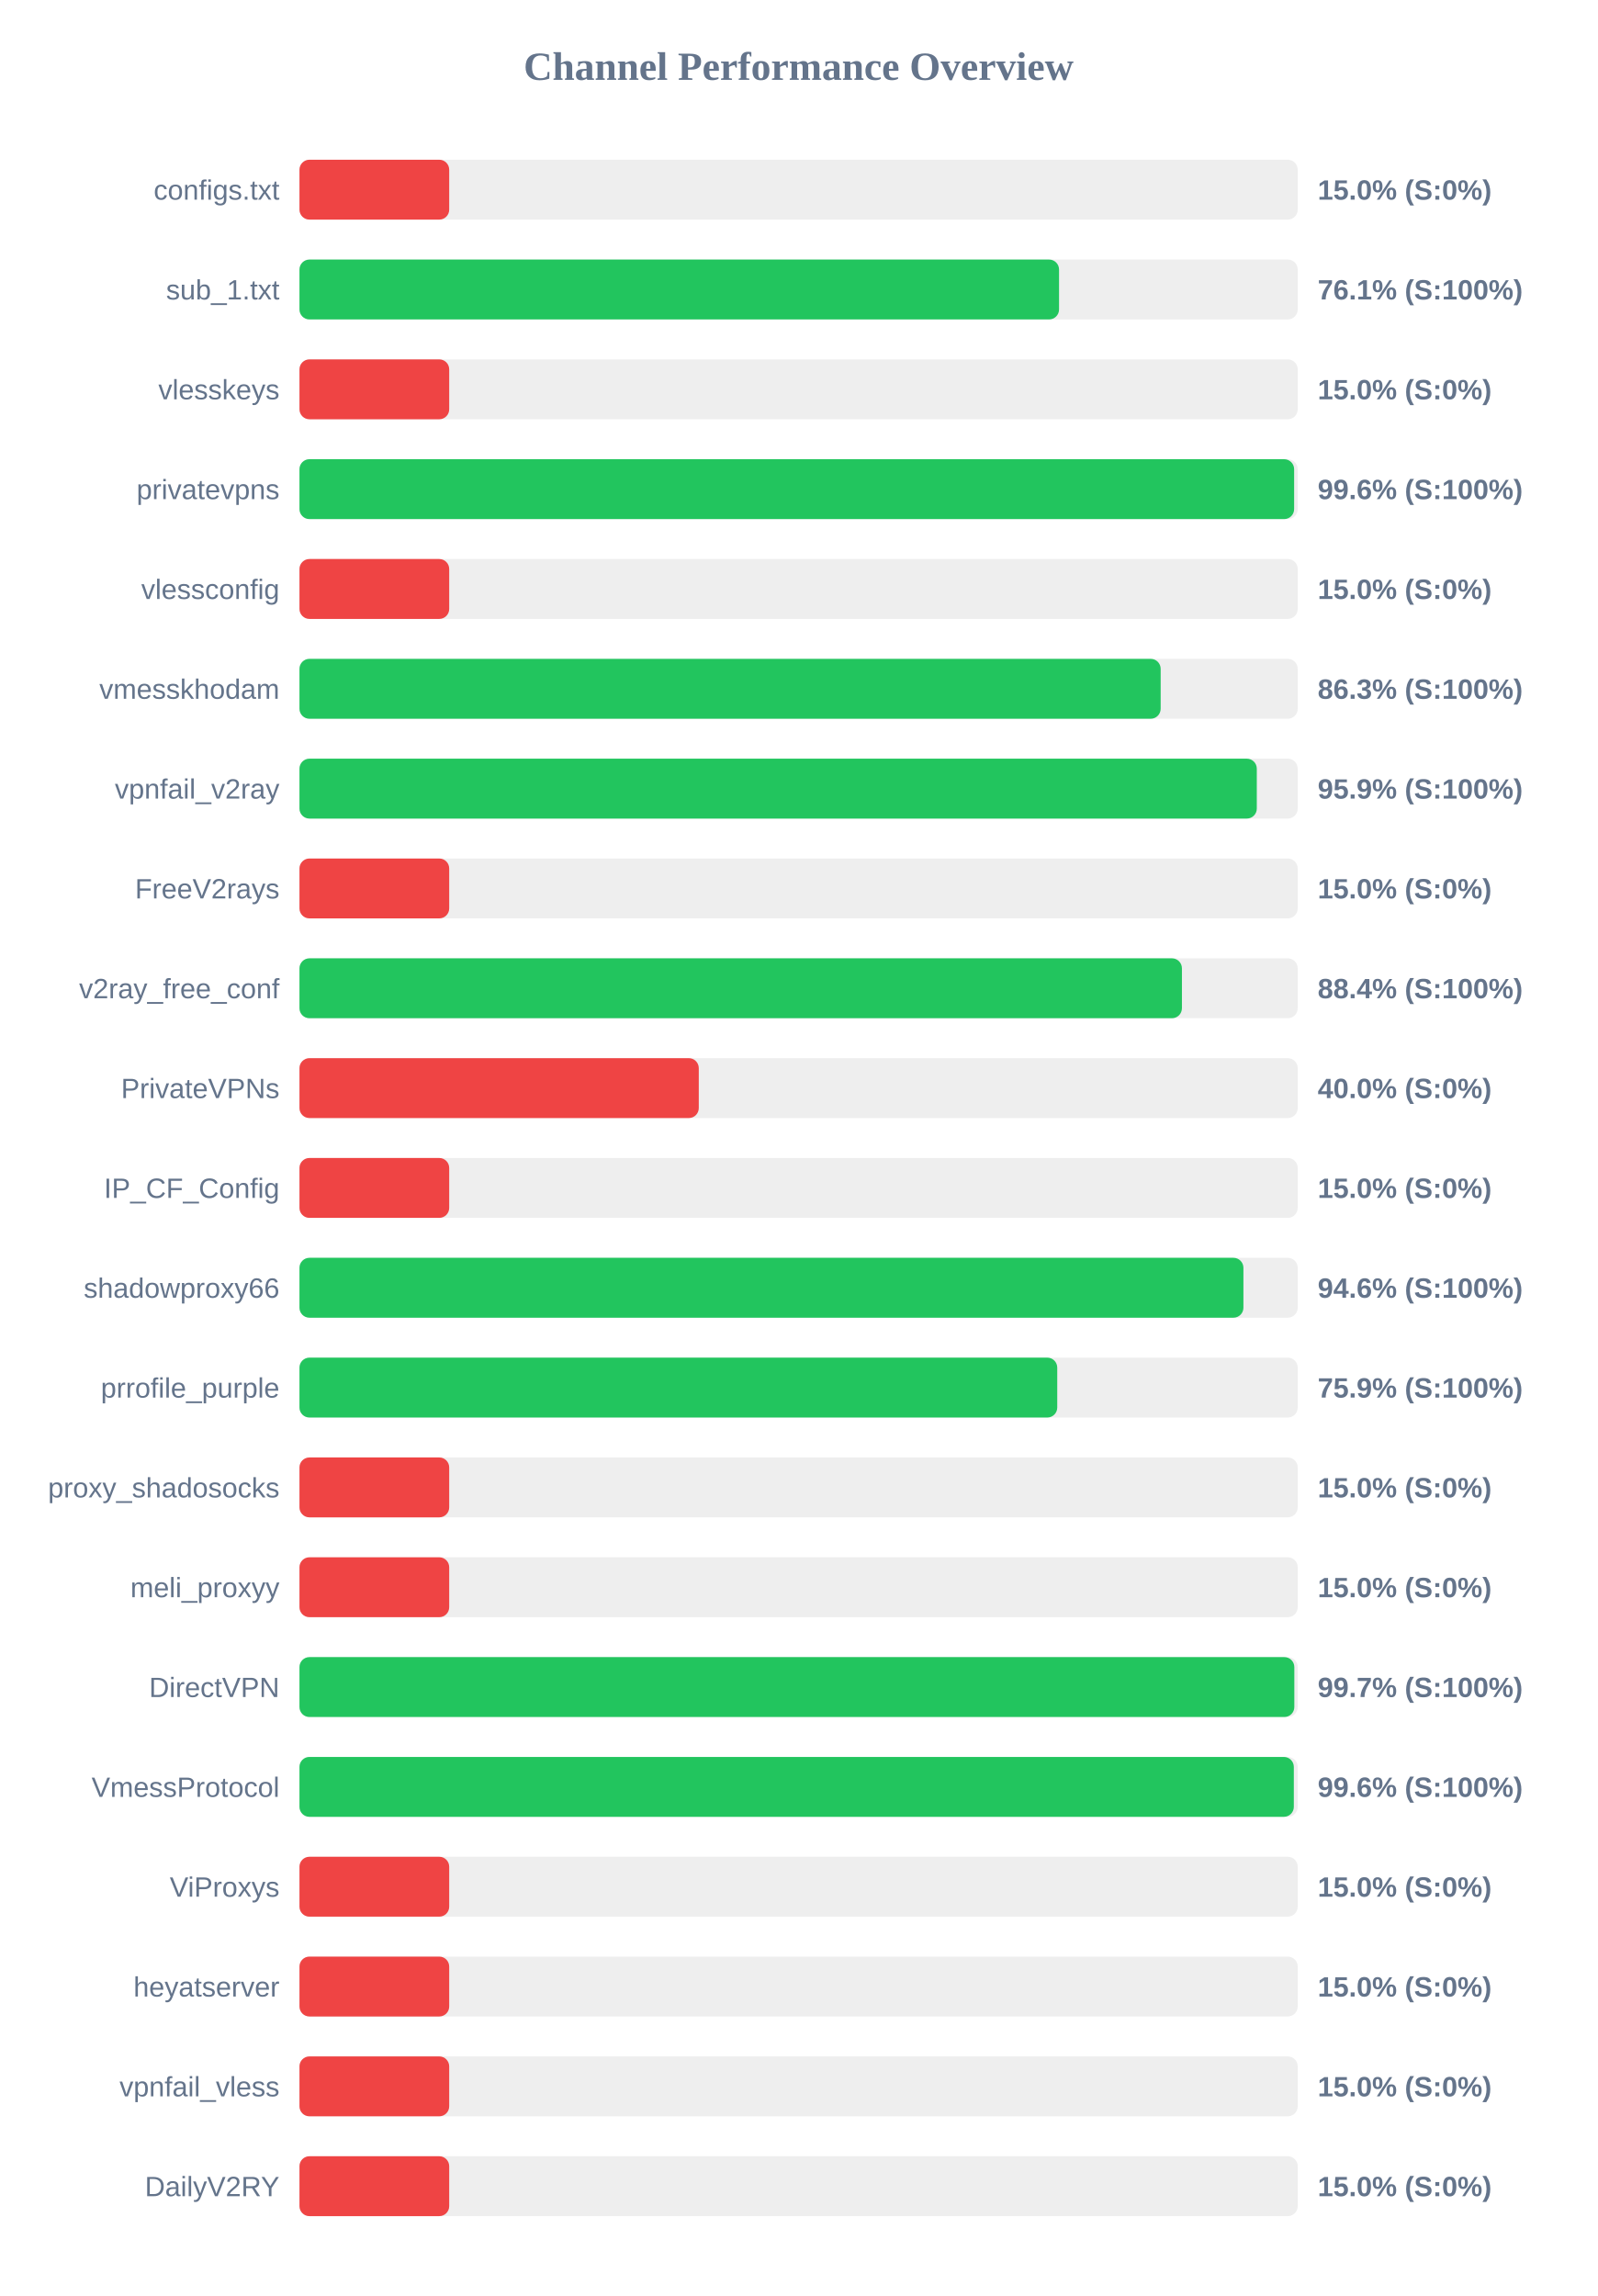
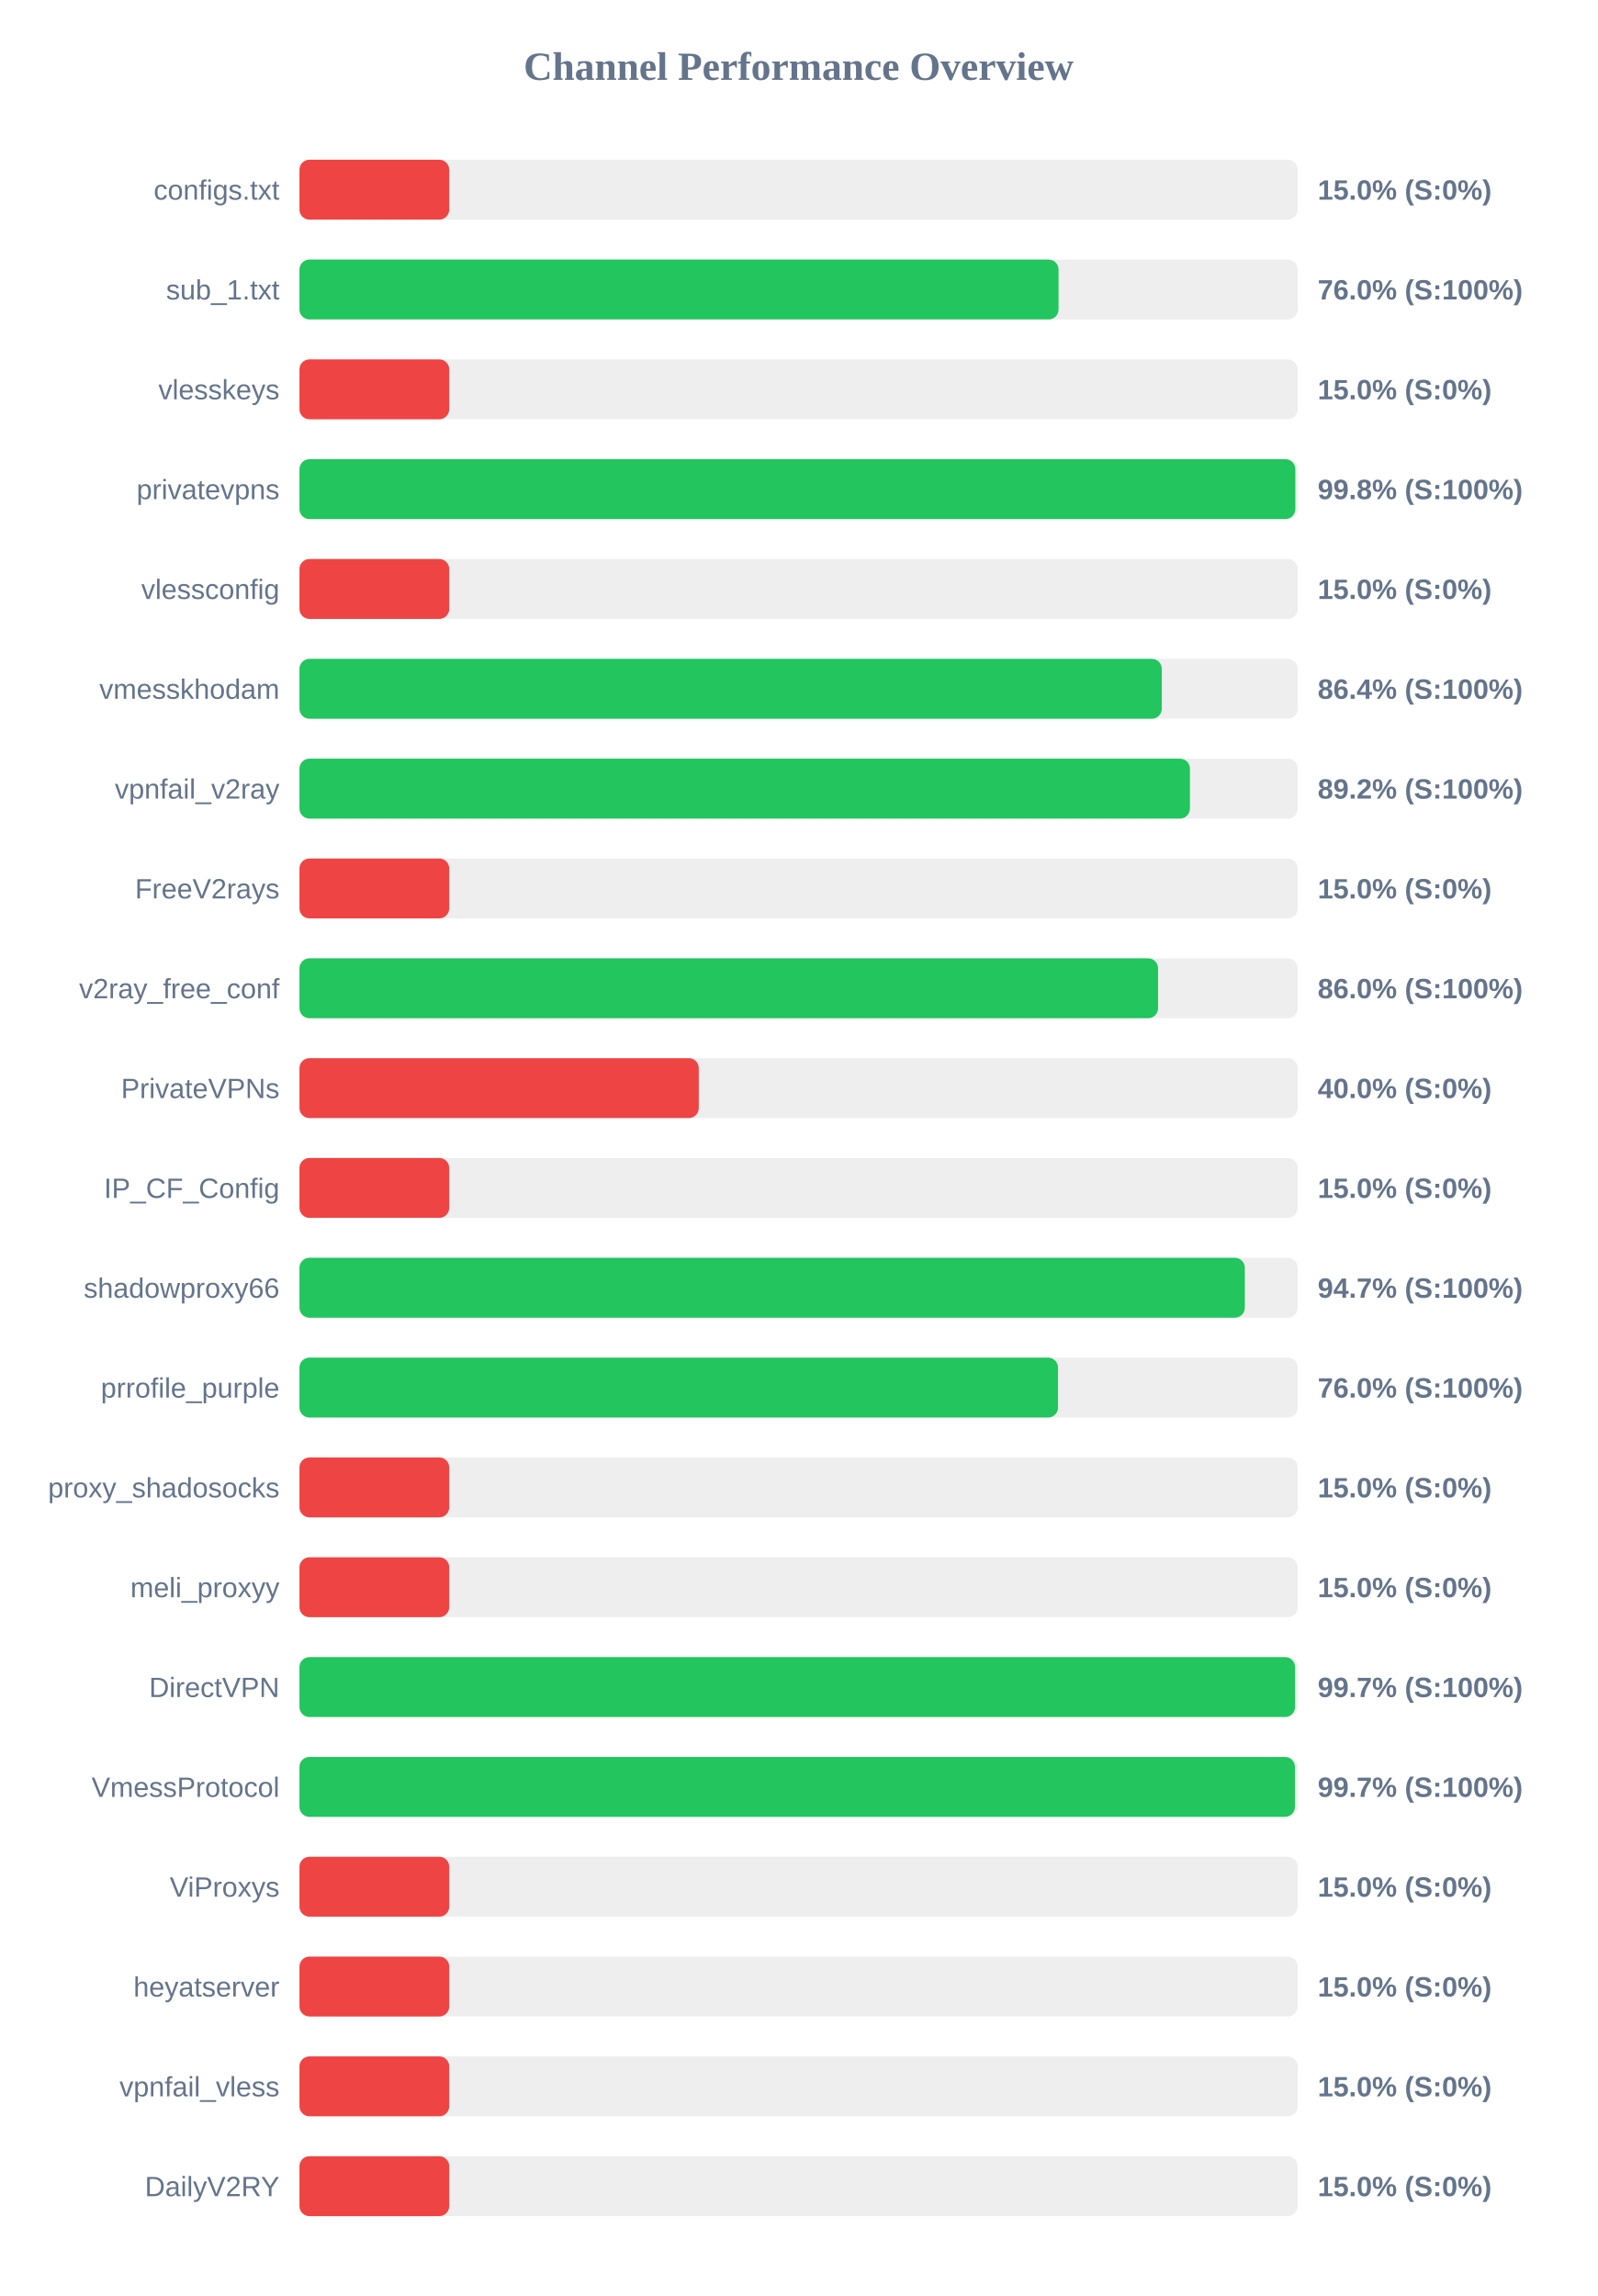
<svg xmlns="http://www.w3.org/2000/svg" width="800" height="1150" version="1.1">
  <style>
        .row { font: 14px Arial; fill: #64748b; }
        .score { font: bold 14px Arial; fill: #64748b; }
    </style>
  <text x="400" y="40" text-anchor="middle" font-size="20px" font-weight="bold" fill="#64748b">Channel Performance Overview</text>
  <rect x="150" y="80" width="500" height="30" fill="#eee" rx="5" />
  <rect x="150" y="80" width="75.0" height="30" fill="#ef4444" rx="5" />
  <text x="140" y="100" text-anchor="end" class="row">configs.txt</text>
  <text x="660" y="100" text-anchor="start" class="score">15.0% (S:0%)</text>
  <rect x="150" y="130" width="500" height="30" fill="#eee" rx="5" />
-   <rect x="150" y="130" width="380.45" height="30" fill="#22c55e" rx="5" />
+   <rect x="150" y="130" width="380.2" height="30" fill="#22c55e" rx="5" />
  <text x="140" y="150" text-anchor="end" class="row">sub_1.txt</text>
-   <text x="660" y="150" text-anchor="start" class="score">76.1% (S:100%)</text>
+   <text x="660" y="150" text-anchor="start" class="score">76.0% (S:100%)</text>
  <rect x="150" y="180" width="500" height="30" fill="#eee" rx="5" />
  <rect x="150" y="180" width="75.0" height="30" fill="#ef4444" rx="5" />
  <text x="140" y="200" text-anchor="end" class="row">vlesskeys</text>
  <text x="660" y="200" text-anchor="start" class="score">15.0% (S:0%)</text>
  <rect x="150" y="230" width="500" height="30" fill="#eee" rx="5" />
-   <rect x="150" y="230" width="498.2" height="30" fill="#22c55e" rx="5" />
+   <rect x="150" y="230" width="498.8" height="30" fill="#22c55e" rx="5" />
  <text x="140" y="250" text-anchor="end" class="row">privatevpns</text>
-   <text x="660" y="250" text-anchor="start" class="score">99.6% (S:100%)</text>
+   <text x="660" y="250" text-anchor="start" class="score">99.8% (S:100%)</text>
  <rect x="150" y="280" width="500" height="30" fill="#eee" rx="5" />
  <rect x="150" y="280" width="75.0" height="30" fill="#ef4444" rx="5" />
  <text x="140" y="300" text-anchor="end" class="row">vlessconfig</text>
  <text x="660" y="300" text-anchor="start" class="score">15.0% (S:0%)</text>
  <rect x="150" y="330" width="500" height="30" fill="#eee" rx="5" />
-   <rect x="150" y="330" width="431.35" height="30" fill="#22c55e" rx="5" />
+   <rect x="150" y="330" width="431.9" height="30" fill="#22c55e" rx="5" />
  <text x="140" y="350" text-anchor="end" class="row">vmesskhodam</text>
-   <text x="660" y="350" text-anchor="start" class="score">86.3% (S:100%)</text>
+   <text x="660" y="350" text-anchor="start" class="score">86.4% (S:100%)</text>
  <rect x="150" y="380" width="500" height="30" fill="#eee" rx="5" />
-   <rect x="150" y="380" width="479.5" height="30" fill="#22c55e" rx="5" />
+   <rect x="150" y="380" width="446.0" height="30" fill="#22c55e" rx="5" />
  <text x="140" y="400" text-anchor="end" class="row">vpnfail_v2ray</text>
-   <text x="660" y="400" text-anchor="start" class="score">95.9% (S:100%)</text>
+   <text x="660" y="400" text-anchor="start" class="score">89.2% (S:100%)</text>
  <rect x="150" y="430" width="500" height="30" fill="#eee" rx="5" />
  <rect x="150" y="430" width="75.0" height="30" fill="#ef4444" rx="5" />
  <text x="140" y="450" text-anchor="end" class="row">FreeV2rays</text>
  <text x="660" y="450" text-anchor="start" class="score">15.0% (S:0%)</text>
  <rect x="150" y="480" width="500" height="30" fill="#eee" rx="5" />
-   <rect x="150" y="480" width="442.0" height="30" fill="#22c55e" rx="5" />
+   <rect x="150" y="480" width="430.05" height="30" fill="#22c55e" rx="5" />
  <text x="140" y="500" text-anchor="end" class="row">v2ray_free_conf</text>
-   <text x="660" y="500" text-anchor="start" class="score">88.4% (S:100%)</text>
+   <text x="660" y="500" text-anchor="start" class="score">86.0% (S:100%)</text>
  <rect x="150" y="530" width="500" height="30" fill="#eee" rx="5" />
  <rect x="150" y="530" width="200.0" height="30" fill="#ef4444" rx="5" />
  <text x="140" y="550" text-anchor="end" class="row">PrivateVPNs</text>
  <text x="660" y="550" text-anchor="start" class="score">40.0% (S:0%)</text>
  <rect x="150" y="580" width="500" height="30" fill="#eee" rx="5" />
  <rect x="150" y="580" width="75.0" height="30" fill="#ef4444" rx="5" />
  <text x="140" y="600" text-anchor="end" class="row">IP_CF_Config</text>
  <text x="660" y="600" text-anchor="start" class="score">15.0% (S:0%)</text>
  <rect x="150" y="630" width="500" height="30" fill="#eee" rx="5" />
-   <rect x="150" y="630" width="472.8" height="30" fill="#22c55e" rx="5" />
+   <rect x="150" y="630" width="473.5" height="30" fill="#22c55e" rx="5" />
  <text x="140" y="650" text-anchor="end" class="row">shadowproxy66</text>
-   <text x="660" y="650" text-anchor="start" class="score">94.6% (S:100%)</text>
+   <text x="660" y="650" text-anchor="start" class="score">94.7% (S:100%)</text>
  <rect x="150" y="680" width="500" height="30" fill="#eee" rx="5" />
-   <rect x="150" y="680" width="379.55" height="30" fill="#22c55e" rx="5" />
+   <rect x="150" y="680" width="379.95" height="30" fill="#22c55e" rx="5" />
  <text x="140" y="700" text-anchor="end" class="row">prrofile_purple</text>
-   <text x="660" y="700" text-anchor="start" class="score">75.9% (S:100%)</text>
+   <text x="660" y="700" text-anchor="start" class="score">76.0% (S:100%)</text>
  <rect x="150" y="730" width="500" height="30" fill="#eee" rx="5" />
  <rect x="150" y="730" width="75.0" height="30" fill="#ef4444" rx="5" />
  <text x="140" y="750" text-anchor="end" class="row">proxy_shadosocks</text>
  <text x="660" y="750" text-anchor="start" class="score">15.0% (S:0%)</text>
  <rect x="150" y="780" width="500" height="30" fill="#eee" rx="5" />
  <rect x="150" y="780" width="75.0" height="30" fill="#ef4444" rx="5" />
  <text x="140" y="800" text-anchor="end" class="row">meli_proxyy</text>
  <text x="660" y="800" text-anchor="start" class="score">15.0% (S:0%)</text>
  <rect x="150" y="830" width="500" height="30" fill="#eee" rx="5" />
-   <rect x="150" y="830" width="498.3" height="30" fill="#22c55e" rx="5" />
+   <rect x="150" y="830" width="498.65" height="30" fill="#22c55e" rx="5" />
  <text x="140" y="850" text-anchor="end" class="row">DirectVPN</text>
  <text x="660" y="850" text-anchor="start" class="score">99.7% (S:100%)</text>
  <rect x="150" y="880" width="500" height="30" fill="#eee" rx="5" />
-   <rect x="150" y="880" width="498.05" height="30" fill="#22c55e" rx="5" />
+   <rect x="150" y="880" width="498.6" height="30" fill="#22c55e" rx="5" />
  <text x="140" y="900" text-anchor="end" class="row">VmessProtocol</text>
-   <text x="660" y="900" text-anchor="start" class="score">99.6% (S:100%)</text>
+   <text x="660" y="900" text-anchor="start" class="score">99.7% (S:100%)</text>
  <rect x="150" y="930" width="500" height="30" fill="#eee" rx="5" />
  <rect x="150" y="930" width="75.0" height="30" fill="#ef4444" rx="5" />
  <text x="140" y="950" text-anchor="end" class="row">ViProxys</text>
  <text x="660" y="950" text-anchor="start" class="score">15.0% (S:0%)</text>
  <rect x="150" y="980" width="500" height="30" fill="#eee" rx="5" />
  <rect x="150" y="980" width="75.0" height="30" fill="#ef4444" rx="5" />
  <text x="140" y="1000" text-anchor="end" class="row">heyatserver</text>
  <text x="660" y="1000" text-anchor="start" class="score">15.0% (S:0%)</text>
  <rect x="150" y="1030" width="500" height="30" fill="#eee" rx="5" />
  <rect x="150" y="1030" width="75.0" height="30" fill="#ef4444" rx="5" />
  <text x="140" y="1050" text-anchor="end" class="row">vpnfail_vless</text>
  <text x="660" y="1050" text-anchor="start" class="score">15.0% (S:0%)</text>
  <rect x="150" y="1080" width="500" height="30" fill="#eee" rx="5" />
  <rect x="150" y="1080" width="75.0" height="30" fill="#ef4444" rx="5" />
  <text x="140" y="1100" text-anchor="end" class="row">DailyV2RY</text>
  <text x="660" y="1100" text-anchor="start" class="score">15.0% (S:0%)</text>
</svg>
